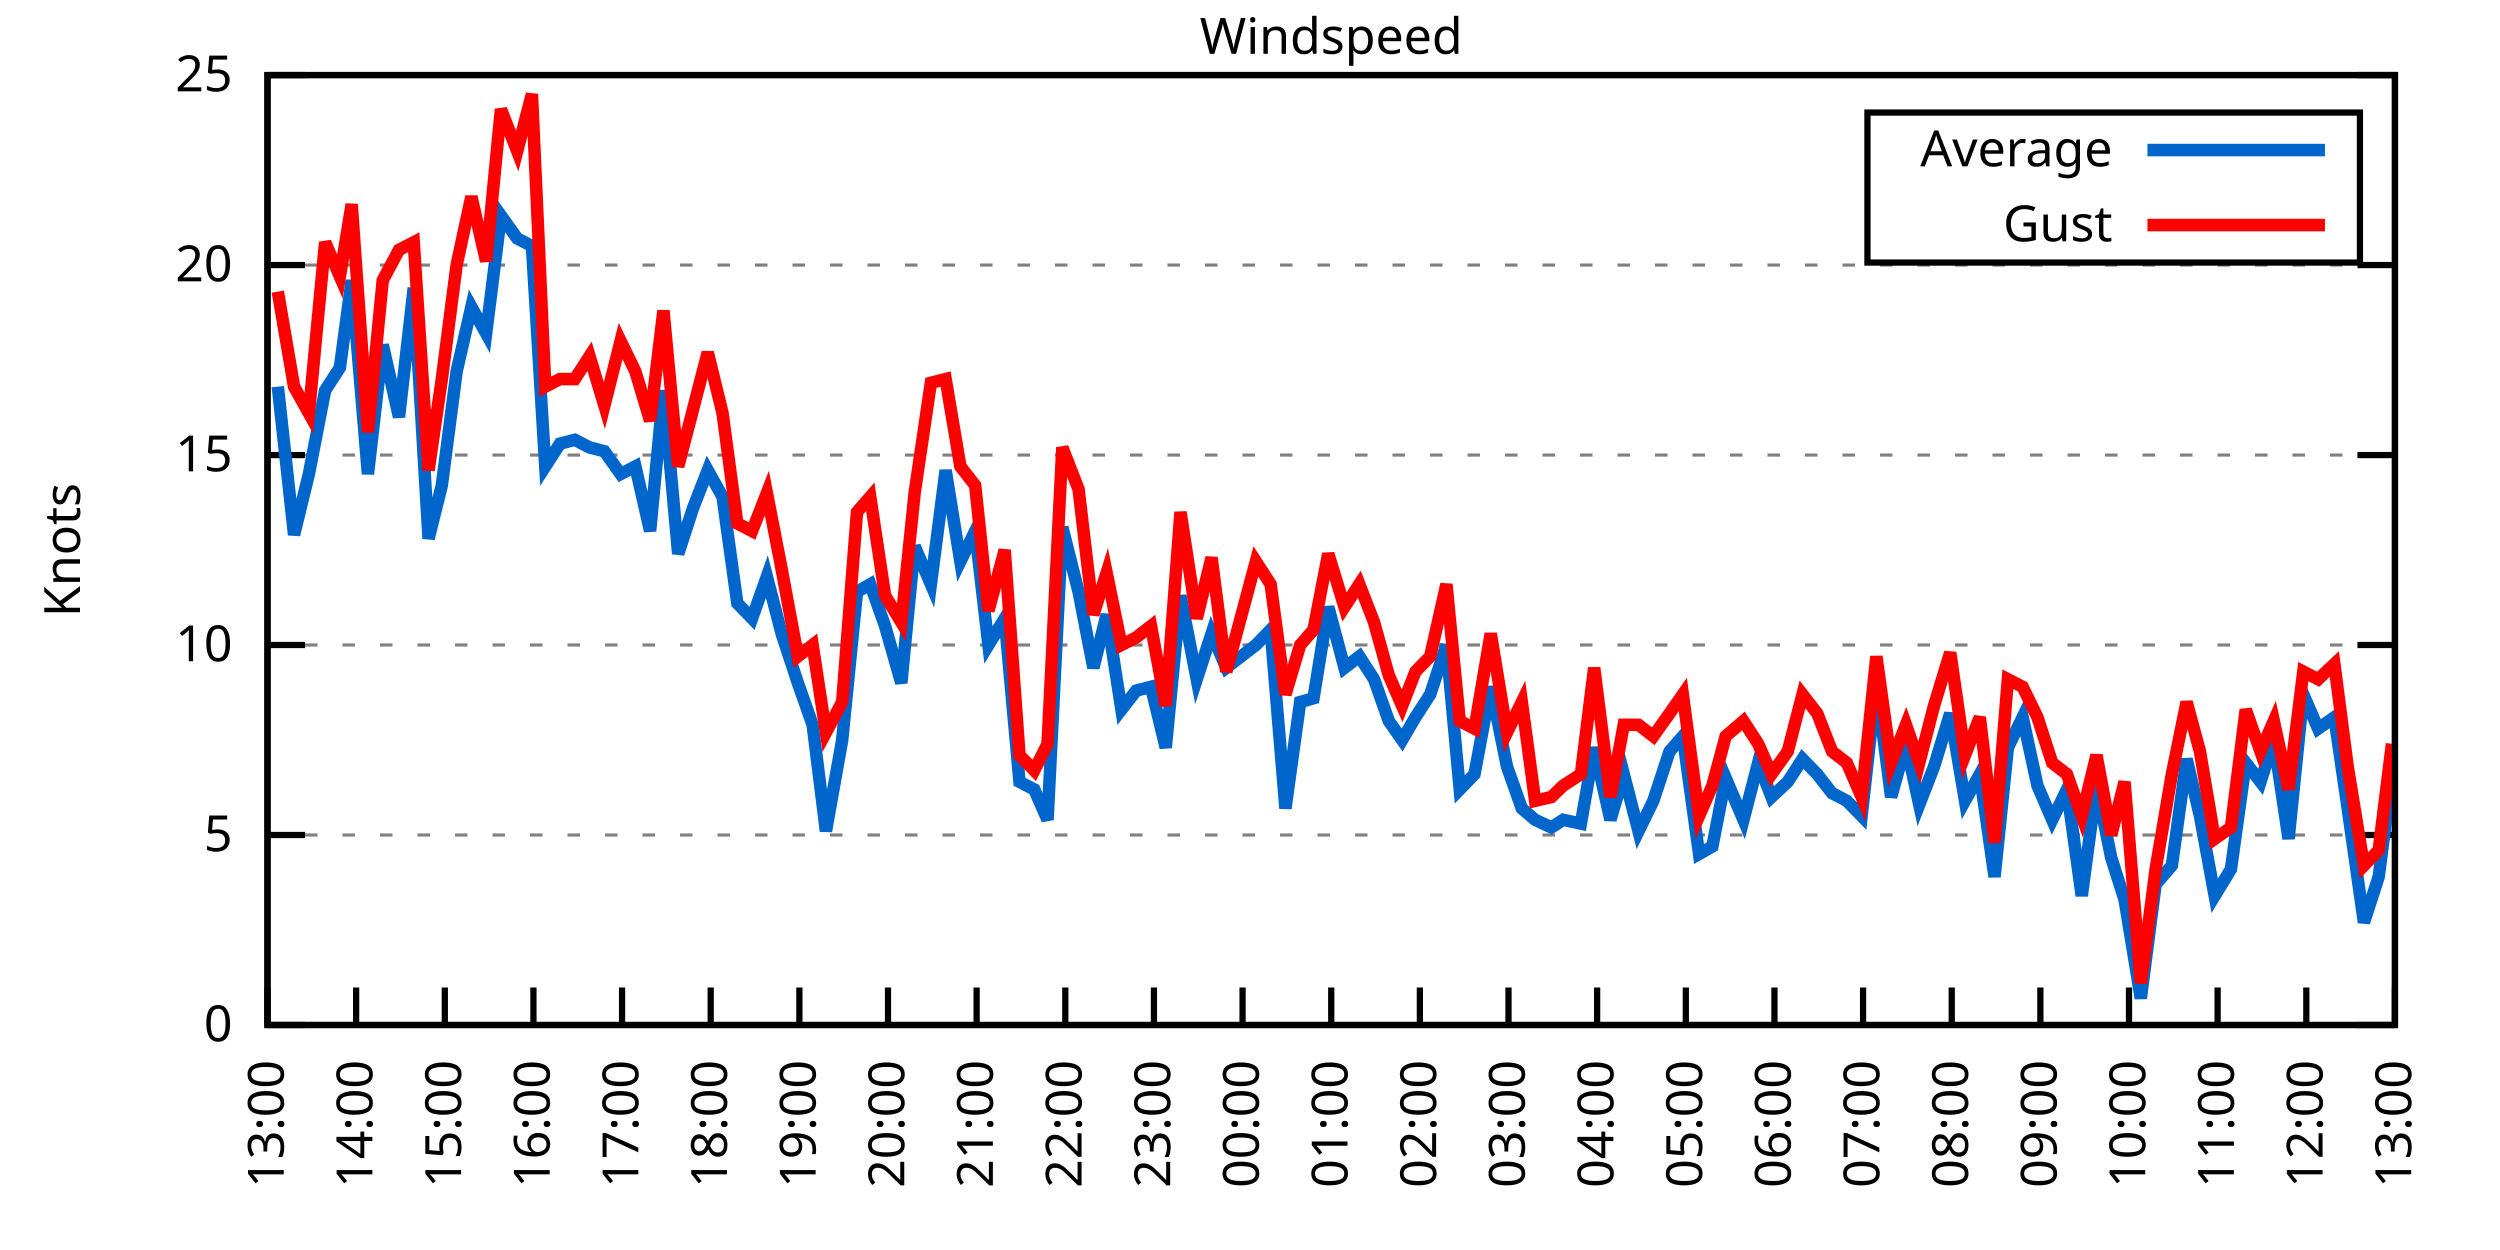
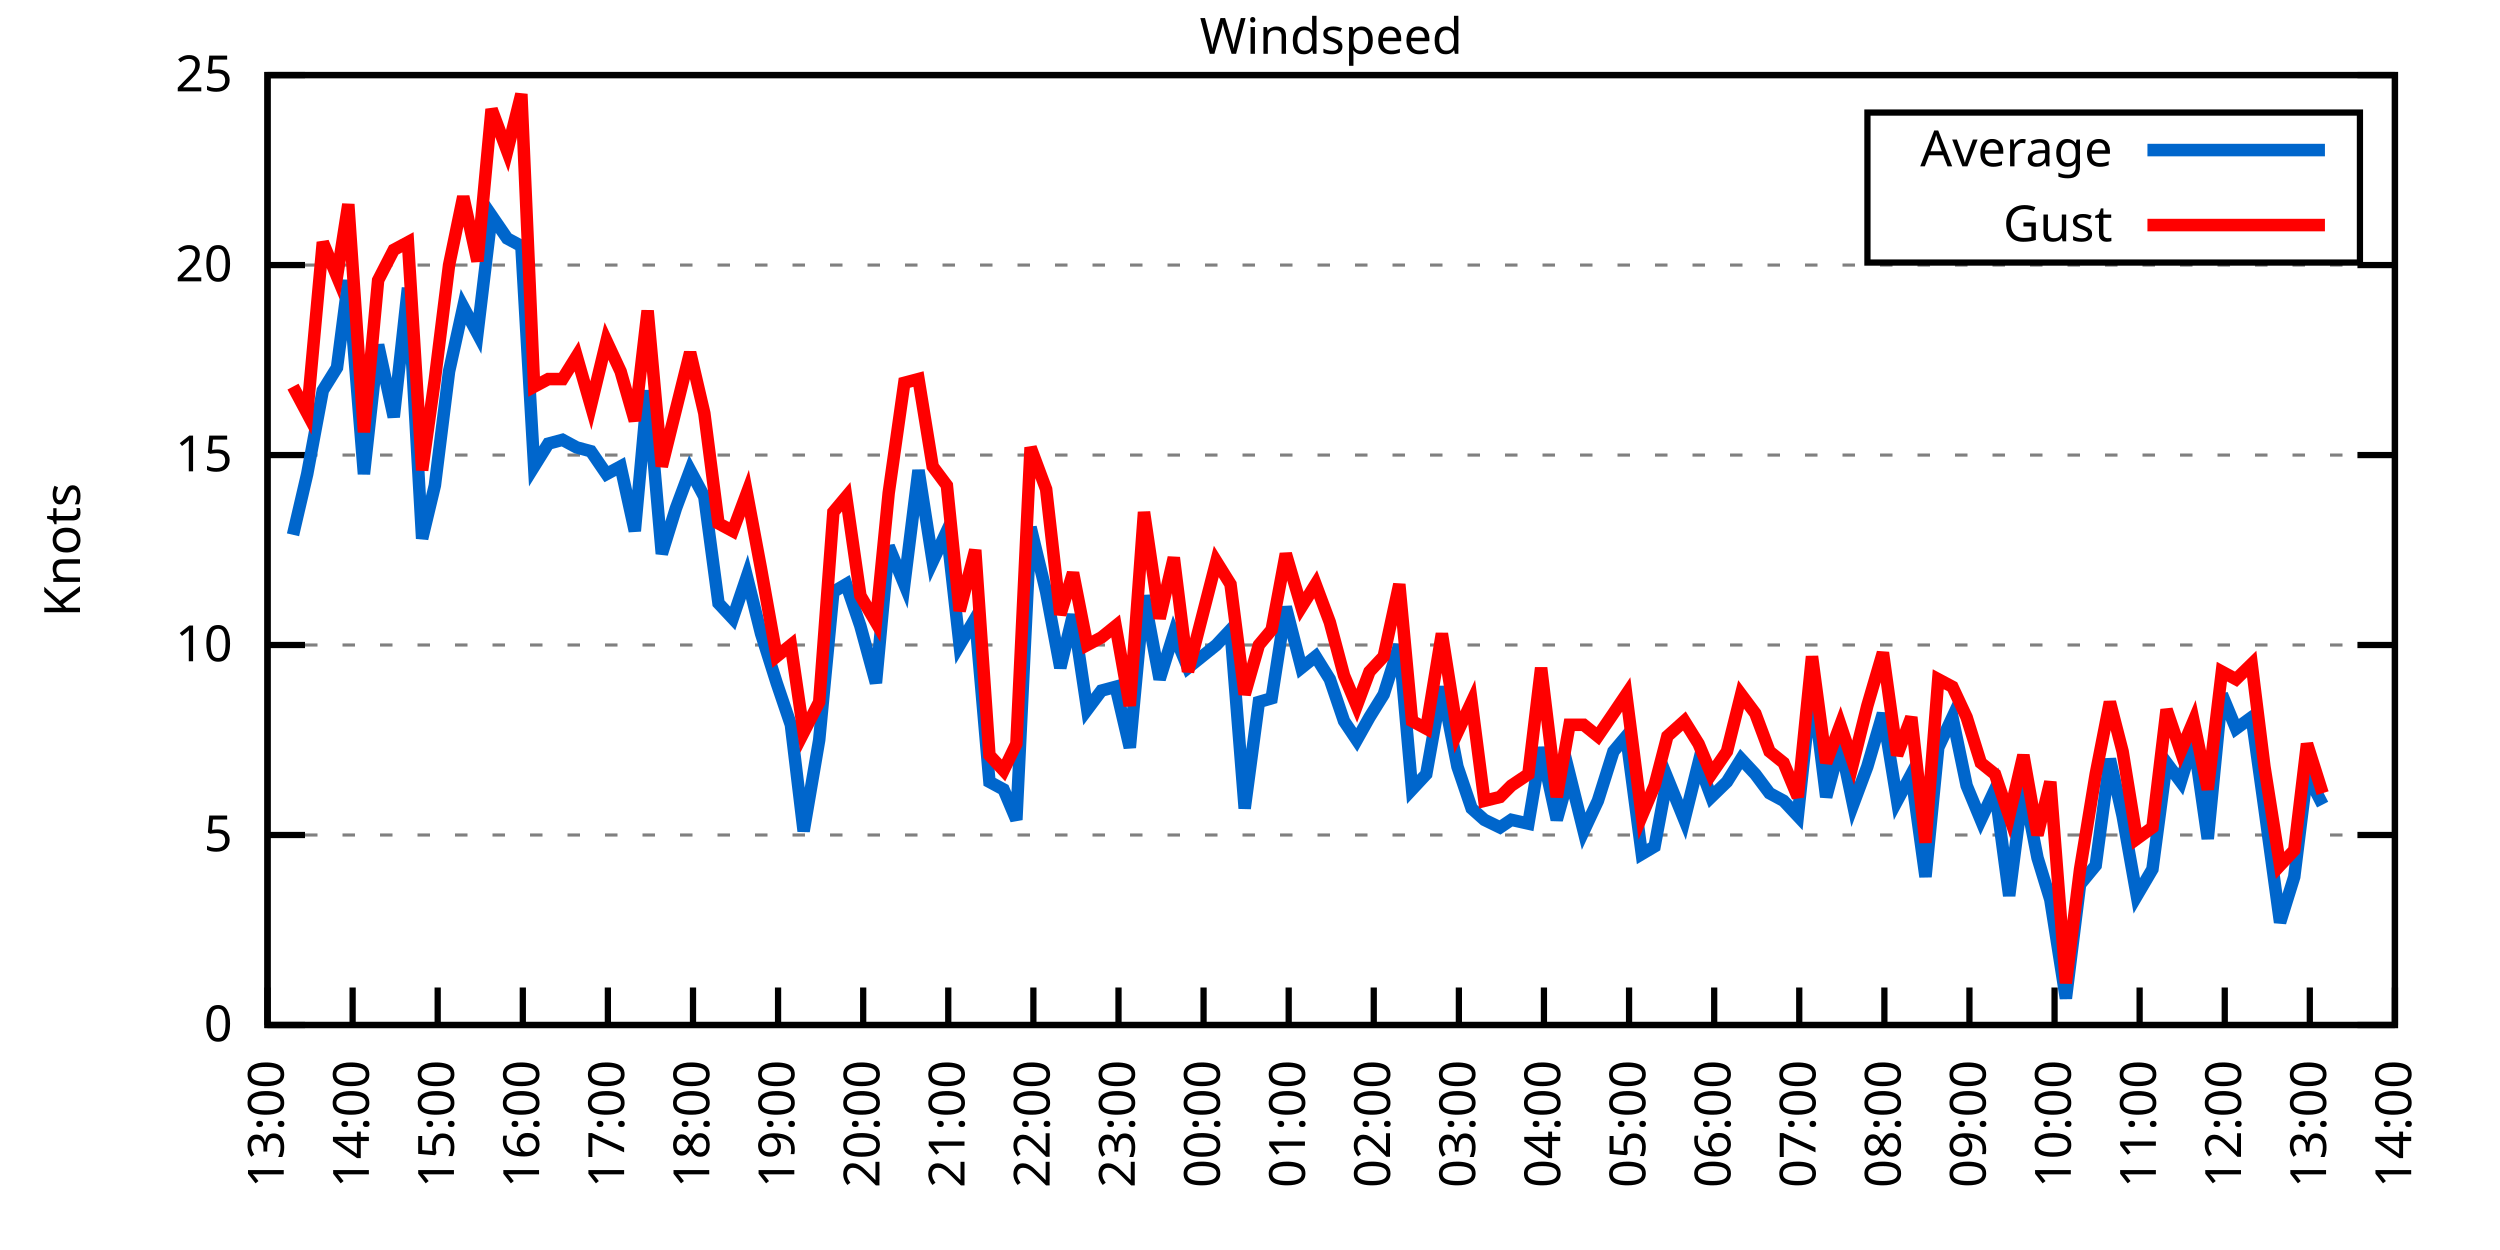
<svg xmlns="http://www.w3.org/2000/svg" xmlns:xlink="http://www.w3.org/1999/xlink" width="400" height="200" viewBox="0 0 400 200">
  <g id="gnuplot_canvas">
    <rect x="0" y="0" width="400" height="200" fill="none" />
    <defs>
      <circle id="gpDot" r="0.5" stroke-width="0.5" stroke="currentColor" />
      <path id="gpPt0" stroke-width="0.333" stroke="currentColor" d="M-1,0 h2 M0,-1 v2" />
      <path id="gpPt1" stroke-width="0.333" stroke="currentColor" d="M-1,-1 L1,1 M1,-1 L-1,1" />
      <path id="gpPt2" stroke-width="0.333" stroke="currentColor" d="M-1,0 L1,0 M0,-1 L0,1 M-1,-1 L1,1 M-1,1 L1,-1" />
      <rect id="gpPt3" stroke-width="0.333" stroke="currentColor" x="-1" y="-1" width="2" height="2" />
      <rect id="gpPt4" stroke-width="0.333" stroke="currentColor" fill="currentColor" x="-1" y="-1" width="2" height="2" />
      <circle id="gpPt5" stroke-width="0.333" stroke="currentColor" cx="0" cy="0" r="1" />
      <use xlink:href="#gpPt5" id="gpPt6" fill="currentColor" stroke="none" />
      <path id="gpPt7" stroke-width="0.333" stroke="currentColor" d="M0,-1.33 L-1.33,0.67 L1.33,0.67 z" />
      <use xlink:href="#gpPt7" id="gpPt8" fill="currentColor" stroke="none" />
      <use xlink:href="#gpPt7" id="gpPt9" stroke="currentColor" transform="rotate(180)" />
      <use xlink:href="#gpPt9" id="gpPt10" fill="currentColor" stroke="none" />
      <use xlink:href="#gpPt3" id="gpPt11" stroke="currentColor" transform="rotate(45)" />
      <use xlink:href="#gpPt11" id="gpPt12" fill="currentColor" stroke="none" />
      <path id="gpPt13" stroke-width="0.333" stroke="currentColor" d="M0,1.330 L1.265,0.411 L0.782,-1.067 L-0.782,-1.076 L-1.265,0.411 z" />
      <use xlink:href="#gpPt13" id="gpPt14" fill="currentColor" stroke="none" />
      <filter id="textbox" filterUnits="objectBoundingBox" x="0" y="0" height="1" width="1">
        <feFlood flood-color="white" flood-opacity="1" result="bgnd" />
        <feComposite in="SourceGraphic" in2="bgnd" operator="atop" />
      </filter>
      <filter id="greybox" filterUnits="objectBoundingBox" x="0" y="0" height="1" width="1">
        <feFlood flood-color="lightgrey" flood-opacity="1" result="grey" />
        <feComposite in="SourceGraphic" in2="grey" operator="atop" />
      </filter>
    </defs>
    <g fill="none" color="white" stroke="currentColor" stroke-width="1.00" stroke-linecap="butt" stroke-linejoin="miter">
</g>
    <g fill="none" color="black" stroke="currentColor" stroke-width="1.00" stroke-linecap="butt" stroke-linejoin="miter">
      <g stroke="none" shape-rendering="crispEdges">
        <polygon fill="rgb(255, 255, 255)" points="42.80,164.00 383.18,164.00 383.18,12.02 42.80,12.02 " />
      </g>
    </g>
    <g fill="none" color="black" stroke="currentColor" stroke-width="1.00" stroke-linecap="butt" stroke-linejoin="miter">
</g>
    <g fill="none" color="black" stroke="black" stroke-width="0.50" stroke-linecap="butt" stroke-linejoin="miter">
</g>
    <g fill="none" color="gray" stroke="currentColor" stroke-width="0.50" stroke-linecap="butt" stroke-linejoin="miter">
      <path stroke="gray" stroke-dasharray="2,4" class="gridline" d="M42.80,164.00 L383.19,164.00  " />
    </g>
    <g fill="none" color="gray" stroke="gray" stroke-width="1.00" stroke-linecap="butt" stroke-linejoin="miter">
</g>
    <g fill="none" color="black" stroke="currentColor" stroke-width="1.00" stroke-linecap="butt" stroke-linejoin="miter">
      <path stroke="black" d="M42.80,164.00 L48.80,164.00 M383.19,164.00 L377.19,164.00  " />
      <g transform="translate(37.20,166.60)" stroke="none" fill="black" font-family="Sans" font-size="8.00" text-anchor="end">
        <text>
          <tspan font-family="Sans"> 0</tspan>
        </text>
      </g>
    </g>
    <g fill="none" color="black" stroke="currentColor" stroke-width="1.00" stroke-linecap="butt" stroke-linejoin="miter">
</g>
    <g fill="none" color="black" stroke="black" stroke-width="0.50" stroke-linecap="butt" stroke-linejoin="miter">
</g>
    <g fill="none" color="gray" stroke="currentColor" stroke-width="0.50" stroke-linecap="butt" stroke-linejoin="miter">
      <path stroke="gray" stroke-dasharray="2,4" class="gridline" d="M42.80,133.60 L383.19,133.60  " />
    </g>
    <g fill="none" color="gray" stroke="gray" stroke-width="1.00" stroke-linecap="butt" stroke-linejoin="miter">
</g>
    <g fill="none" color="black" stroke="currentColor" stroke-width="1.00" stroke-linecap="butt" stroke-linejoin="miter">
      <path stroke="black" d="M42.80,133.60 L48.80,133.60 M383.19,133.60 L377.19,133.60  " />
      <g transform="translate(37.20,136.20)" stroke="none" fill="black" font-family="Sans" font-size="8.00" text-anchor="end">
        <text>
          <tspan font-family="Sans"> 5</tspan>
        </text>
      </g>
    </g>
    <g fill="none" color="black" stroke="currentColor" stroke-width="1.00" stroke-linecap="butt" stroke-linejoin="miter">
</g>
    <g fill="none" color="black" stroke="black" stroke-width="0.50" stroke-linecap="butt" stroke-linejoin="miter">
</g>
    <g fill="none" color="gray" stroke="currentColor" stroke-width="0.50" stroke-linecap="butt" stroke-linejoin="miter">
      <path stroke="gray" stroke-dasharray="2,4" class="gridline" d="M42.80,103.20 L383.19,103.20  " />
    </g>
    <g fill="none" color="gray" stroke="gray" stroke-width="1.00" stroke-linecap="butt" stroke-linejoin="miter">
</g>
    <g fill="none" color="black" stroke="currentColor" stroke-width="1.00" stroke-linecap="butt" stroke-linejoin="miter">
      <path stroke="black" d="M42.80,103.20 L48.80,103.20 M383.19,103.20 L377.19,103.20  " />
      <g transform="translate(37.20,105.80)" stroke="none" fill="black" font-family="Sans" font-size="8.00" text-anchor="end">
        <text>
          <tspan font-family="Sans"> 10</tspan>
        </text>
      </g>
    </g>
    <g fill="none" color="black" stroke="currentColor" stroke-width="1.00" stroke-linecap="butt" stroke-linejoin="miter">
</g>
    <g fill="none" color="black" stroke="black" stroke-width="0.50" stroke-linecap="butt" stroke-linejoin="miter">
</g>
    <g fill="none" color="gray" stroke="currentColor" stroke-width="0.50" stroke-linecap="butt" stroke-linejoin="miter">
      <path stroke="gray" stroke-dasharray="2,4" class="gridline" d="M42.80,72.81 L383.19,72.81  " />
    </g>
    <g fill="none" color="gray" stroke="gray" stroke-width="1.00" stroke-linecap="butt" stroke-linejoin="miter">
</g>
    <g fill="none" color="black" stroke="currentColor" stroke-width="1.00" stroke-linecap="butt" stroke-linejoin="miter">
      <path stroke="black" d="M42.80,72.81 L48.80,72.81 M383.19,72.81 L377.19,72.81  " />
      <g transform="translate(37.20,75.41)" stroke="none" fill="black" font-family="Sans" font-size="8.00" text-anchor="end">
        <text>
          <tspan font-family="Sans"> 15</tspan>
        </text>
      </g>
    </g>
    <g fill="none" color="black" stroke="currentColor" stroke-width="1.00" stroke-linecap="butt" stroke-linejoin="miter">
</g>
    <g fill="none" color="black" stroke="black" stroke-width="0.50" stroke-linecap="butt" stroke-linejoin="miter">
</g>
    <g fill="none" color="gray" stroke="currentColor" stroke-width="0.50" stroke-linecap="butt" stroke-linejoin="miter">
      <path stroke="gray" stroke-dasharray="2,4" class="gridline" d="M42.80,42.41 L383.19,42.41  " />
    </g>
    <g fill="none" color="gray" stroke="gray" stroke-width="1.00" stroke-linecap="butt" stroke-linejoin="miter">
</g>
    <g fill="none" color="black" stroke="currentColor" stroke-width="1.00" stroke-linecap="butt" stroke-linejoin="miter">
      <path stroke="black" d="M42.80,42.41 L48.80,42.41 M383.19,42.41 L377.19,42.41  " />
      <g transform="translate(37.20,45.01)" stroke="none" fill="black" font-family="Sans" font-size="8.00" text-anchor="end">
        <text>
          <tspan font-family="Sans"> 20</tspan>
        </text>
      </g>
    </g>
    <g fill="none" color="black" stroke="currentColor" stroke-width="1.00" stroke-linecap="butt" stroke-linejoin="miter">
</g>
    <g fill="none" color="black" stroke="black" stroke-width="0.50" stroke-linecap="butt" stroke-linejoin="miter">
</g>
    <g fill="none" color="gray" stroke="currentColor" stroke-width="0.50" stroke-linecap="butt" stroke-linejoin="miter">
      <path stroke="gray" stroke-dasharray="2,4" class="gridline" d="M42.80,12.01 L383.19,12.01  " />
    </g>
    <g fill="none" color="gray" stroke="gray" stroke-width="1.00" stroke-linecap="butt" stroke-linejoin="miter">
</g>
    <g fill="none" color="black" stroke="currentColor" stroke-width="1.00" stroke-linecap="butt" stroke-linejoin="miter">
      <path stroke="black" d="M42.80,12.01 L48.80,12.01 M383.19,12.01 L377.19,12.01  " />
      <g transform="translate(37.20,14.61)" stroke="none" fill="black" font-family="Sans" font-size="8.00" text-anchor="end">
        <text>
          <tspan font-family="Sans"> 25</tspan>
        </text>
      </g>
    </g>
    <g fill="none" color="black" stroke="currentColor" stroke-width="1.00" stroke-linecap="butt" stroke-linejoin="miter">
      <path stroke="black" d="M42.80,164.00 L42.80,158.00  " />
      <g transform="translate(45.40,169.60) rotate(270.00)" stroke="none" fill="black" font-family="Sans" font-size="8.00" text-anchor="end">
        <text>
          <tspan font-family="Sans">13:00</tspan>
        </text>
      </g>
    </g>
    <g fill="none" color="black" stroke="currentColor" stroke-width="1.00" stroke-linecap="butt" stroke-linejoin="miter">
-       <path stroke="black" d="M56.98,164.00 L56.98,158.00  " />
-       <g transform="translate(59.58,169.60) rotate(270.00)" stroke="none" fill="black" font-family="Sans" font-size="8.00" text-anchor="end">
+       <path stroke="black" d="M56.42,164.00 L56.42,158.00  " />
+       <g transform="translate(59.02,169.60) rotate(270.00)" stroke="none" fill="black" font-family="Sans" font-size="8.00" text-anchor="end">
        <text>
          <tspan font-family="Sans">14:00</tspan>
        </text>
      </g>
    </g>
    <g fill="none" color="black" stroke="currentColor" stroke-width="1.00" stroke-linecap="butt" stroke-linejoin="miter">
-       <path stroke="black" d="M71.17,164.00 L71.17,158.00  " />
-       <g transform="translate(73.77,169.60) rotate(270.00)" stroke="none" fill="black" font-family="Sans" font-size="8.00" text-anchor="end">
+       <path stroke="black" d="M70.03,164.00 L70.03,158.00  " />
+       <g transform="translate(72.63,169.60) rotate(270.00)" stroke="none" fill="black" font-family="Sans" font-size="8.00" text-anchor="end">
        <text>
          <tspan font-family="Sans">15:00</tspan>
        </text>
      </g>
    </g>
    <g fill="none" color="black" stroke="currentColor" stroke-width="1.00" stroke-linecap="butt" stroke-linejoin="miter">
-       <path stroke="black" d="M85.35,164.00 L85.35,158.00  " />
-       <g transform="translate(87.95,169.60) rotate(270.00)" stroke="none" fill="black" font-family="Sans" font-size="8.00" text-anchor="end">
+       <path stroke="black" d="M83.65,164.00 L83.65,158.00  " />
+       <g transform="translate(86.25,169.60) rotate(270.00)" stroke="none" fill="black" font-family="Sans" font-size="8.00" text-anchor="end">
        <text>
          <tspan font-family="Sans">16:00</tspan>
        </text>
      </g>
    </g>
    <g fill="none" color="black" stroke="currentColor" stroke-width="1.00" stroke-linecap="butt" stroke-linejoin="miter">
-       <path stroke="black" d="M99.53,164.00 L99.53,158.00  " />
-       <g transform="translate(102.13,169.60) rotate(270.00)" stroke="none" fill="black" font-family="Sans" font-size="8.00" text-anchor="end">
+       <path stroke="black" d="M97.26,164.00 L97.26,158.00  " />
+       <g transform="translate(99.86,169.60) rotate(270.00)" stroke="none" fill="black" font-family="Sans" font-size="8.00" text-anchor="end">
        <text>
          <tspan font-family="Sans">17:00</tspan>
        </text>
      </g>
    </g>
    <g fill="none" color="black" stroke="currentColor" stroke-width="1.00" stroke-linecap="butt" stroke-linejoin="miter">
-       <path stroke="black" d="M113.71,164.00 L113.71,158.00  " />
-       <g transform="translate(116.31,169.60) rotate(270.00)" stroke="none" fill="black" font-family="Sans" font-size="8.00" text-anchor="end">
+       <path stroke="black" d="M110.88,164.00 L110.88,158.00  " />
+       <g transform="translate(113.48,169.60) rotate(270.00)" stroke="none" fill="black" font-family="Sans" font-size="8.00" text-anchor="end">
        <text>
          <tspan font-family="Sans">18:00</tspan>
        </text>
      </g>
    </g>
    <g fill="none" color="black" stroke="currentColor" stroke-width="1.00" stroke-linecap="butt" stroke-linejoin="miter">
-       <path stroke="black" d="M127.90,164.00 L127.90,158.00  " />
-       <g transform="translate(130.50,169.60) rotate(270.00)" stroke="none" fill="black" font-family="Sans" font-size="8.00" text-anchor="end">
+       <path stroke="black" d="M124.49,164.00 L124.49,158.00  " />
+       <g transform="translate(127.09,169.60) rotate(270.00)" stroke="none" fill="black" font-family="Sans" font-size="8.00" text-anchor="end">
        <text>
          <tspan font-family="Sans">19:00</tspan>
        </text>
      </g>
    </g>
    <g fill="none" color="black" stroke="currentColor" stroke-width="1.00" stroke-linecap="butt" stroke-linejoin="miter">
-       <path stroke="black" d="M142.08,164.00 L142.08,158.00  " />
-       <g transform="translate(144.68,169.60) rotate(270.00)" stroke="none" fill="black" font-family="Sans" font-size="8.00" text-anchor="end">
+       <path stroke="black" d="M138.11,164.00 L138.11,158.00  " />
+       <g transform="translate(140.71,169.60) rotate(270.00)" stroke="none" fill="black" font-family="Sans" font-size="8.00" text-anchor="end">
        <text>
          <tspan font-family="Sans">20:00</tspan>
        </text>
      </g>
    </g>
    <g fill="none" color="black" stroke="currentColor" stroke-width="1.00" stroke-linecap="butt" stroke-linejoin="miter">
-       <path stroke="black" d="M156.26,164.00 L156.26,158.00  " />
-       <g transform="translate(158.86,169.60) rotate(270.00)" stroke="none" fill="black" font-family="Sans" font-size="8.00" text-anchor="end">
+       <path stroke="black" d="M151.72,164.00 L151.72,158.00  " />
+       <g transform="translate(154.32,169.60) rotate(270.00)" stroke="none" fill="black" font-family="Sans" font-size="8.00" text-anchor="end">
        <text>
          <tspan font-family="Sans">21:00</tspan>
        </text>
      </g>
    </g>
    <g fill="none" color="black" stroke="currentColor" stroke-width="1.00" stroke-linecap="butt" stroke-linejoin="miter">
-       <path stroke="black" d="M170.45,164.00 L170.45,158.00  " />
-       <g transform="translate(173.05,169.60) rotate(270.00)" stroke="none" fill="black" font-family="Sans" font-size="8.00" text-anchor="end">
+       <path stroke="black" d="M165.34,164.00 L165.34,158.00  " />
+       <g transform="translate(167.94,169.60) rotate(270.00)" stroke="none" fill="black" font-family="Sans" font-size="8.00" text-anchor="end">
        <text>
          <tspan font-family="Sans">22:00</tspan>
        </text>
      </g>
    </g>
    <g fill="none" color="black" stroke="currentColor" stroke-width="1.00" stroke-linecap="butt" stroke-linejoin="miter">
-       <path stroke="black" d="M184.63,164.00 L184.63,158.00  " />
-       <g transform="translate(187.23,169.60) rotate(270.00)" stroke="none" fill="black" font-family="Sans" font-size="8.00" text-anchor="end">
+       <path stroke="black" d="M178.96,164.00 L178.96,158.00  " />
+       <g transform="translate(181.56,169.60) rotate(270.00)" stroke="none" fill="black" font-family="Sans" font-size="8.00" text-anchor="end">
        <text>
          <tspan font-family="Sans">23:00</tspan>
        </text>
      </g>
    </g>
    <g fill="none" color="black" stroke="currentColor" stroke-width="1.00" stroke-linecap="butt" stroke-linejoin="miter">
-       <path stroke="black" d="M198.81,164.00 L198.81,158.00  " />
-       <g transform="translate(201.41,169.60) rotate(270.00)" stroke="none" fill="black" font-family="Sans" font-size="8.00" text-anchor="end">
+       <path stroke="black" d="M192.57,164.00 L192.57,158.00  " />
+       <g transform="translate(195.17,169.60) rotate(270.00)" stroke="none" fill="black" font-family="Sans" font-size="8.00" text-anchor="end">
        <text>
          <tspan font-family="Sans">00:00</tspan>
        </text>
      </g>
    </g>
    <g fill="none" color="black" stroke="currentColor" stroke-width="1.00" stroke-linecap="butt" stroke-linejoin="miter">
-       <path stroke="black" d="M213.00,164.00 L213.00,158.00  " />
-       <g transform="translate(215.60,169.60) rotate(270.00)" stroke="none" fill="black" font-family="Sans" font-size="8.00" text-anchor="end">
+       <path stroke="black" d="M206.19,164.00 L206.19,158.00  " />
+       <g transform="translate(208.79,169.60) rotate(270.00)" stroke="none" fill="black" font-family="Sans" font-size="8.00" text-anchor="end">
        <text>
          <tspan font-family="Sans">01:00</tspan>
        </text>
      </g>
    </g>
    <g fill="none" color="black" stroke="currentColor" stroke-width="1.00" stroke-linecap="butt" stroke-linejoin="miter">
-       <path stroke="black" d="M227.18,164.00 L227.18,158.00  " />
-       <g transform="translate(229.78,169.60) rotate(270.00)" stroke="none" fill="black" font-family="Sans" font-size="8.00" text-anchor="end">
+       <path stroke="black" d="M219.80,164.00 L219.80,158.00  " />
+       <g transform="translate(222.40,169.60) rotate(270.00)" stroke="none" fill="black" font-family="Sans" font-size="8.00" text-anchor="end">
        <text>
          <tspan font-family="Sans">02:00</tspan>
        </text>
      </g>
    </g>
    <g fill="none" color="black" stroke="currentColor" stroke-width="1.00" stroke-linecap="butt" stroke-linejoin="miter">
-       <path stroke="black" d="M241.36,164.00 L241.36,158.00  " />
-       <g transform="translate(243.96,169.60) rotate(270.00)" stroke="none" fill="black" font-family="Sans" font-size="8.00" text-anchor="end">
+       <path stroke="black" d="M233.42,164.00 L233.42,158.00  " />
+       <g transform="translate(236.02,169.60) rotate(270.00)" stroke="none" fill="black" font-family="Sans" font-size="8.00" text-anchor="end">
        <text>
          <tspan font-family="Sans">03:00</tspan>
        </text>
      </g>
    </g>
    <g fill="none" color="black" stroke="currentColor" stroke-width="1.00" stroke-linecap="butt" stroke-linejoin="miter">
-       <path stroke="black" d="M255.54,164.00 L255.54,158.00  " />
-       <g transform="translate(258.14,169.60) rotate(270.00)" stroke="none" fill="black" font-family="Sans" font-size="8.00" text-anchor="end">
+       <path stroke="black" d="M247.03,164.00 L247.03,158.00  " />
+       <g transform="translate(249.63,169.60) rotate(270.00)" stroke="none" fill="black" font-family="Sans" font-size="8.00" text-anchor="end">
        <text>
          <tspan font-family="Sans">04:00</tspan>
        </text>
      </g>
    </g>
    <g fill="none" color="black" stroke="currentColor" stroke-width="1.00" stroke-linecap="butt" stroke-linejoin="miter">
-       <path stroke="black" d="M269.73,164.00 L269.73,158.00  " />
-       <g transform="translate(272.33,169.60) rotate(270.00)" stroke="none" fill="black" font-family="Sans" font-size="8.00" text-anchor="end">
+       <path stroke="black" d="M260.65,164.00 L260.65,158.00  " />
+       <g transform="translate(263.25,169.60) rotate(270.00)" stroke="none" fill="black" font-family="Sans" font-size="8.00" text-anchor="end">
        <text>
          <tspan font-family="Sans">05:00</tspan>
        </text>
      </g>
    </g>
    <g fill="none" color="black" stroke="currentColor" stroke-width="1.00" stroke-linecap="butt" stroke-linejoin="miter">
-       <path stroke="black" d="M283.91,164.00 L283.91,158.00  " />
-       <g transform="translate(286.51,169.60) rotate(270.00)" stroke="none" fill="black" font-family="Sans" font-size="8.00" text-anchor="end">
+       <path stroke="black" d="M274.27,164.00 L274.27,158.00  " />
+       <g transform="translate(276.87,169.60) rotate(270.00)" stroke="none" fill="black" font-family="Sans" font-size="8.00" text-anchor="end">
        <text>
          <tspan font-family="Sans">06:00</tspan>
        </text>
      </g>
    </g>
    <g fill="none" color="black" stroke="currentColor" stroke-width="1.00" stroke-linecap="butt" stroke-linejoin="miter">
-       <path stroke="black" d="M298.09,164.00 L298.09,158.00  " />
-       <g transform="translate(300.69,169.60) rotate(270.00)" stroke="none" fill="black" font-family="Sans" font-size="8.00" text-anchor="end">
+       <path stroke="black" d="M287.88,164.00 L287.88,158.00  " />
+       <g transform="translate(290.48,169.60) rotate(270.00)" stroke="none" fill="black" font-family="Sans" font-size="8.00" text-anchor="end">
        <text>
          <tspan font-family="Sans">07:00</tspan>
        </text>
      </g>
    </g>
    <g fill="none" color="black" stroke="currentColor" stroke-width="1.00" stroke-linecap="butt" stroke-linejoin="miter">
-       <path stroke="black" d="M312.28,164.00 L312.28,158.00  " />
-       <g transform="translate(314.88,169.60) rotate(270.00)" stroke="none" fill="black" font-family="Sans" font-size="8.00" text-anchor="end">
+       <path stroke="black" d="M301.50,164.00 L301.50,158.00  " />
+       <g transform="translate(304.10,169.60) rotate(270.00)" stroke="none" fill="black" font-family="Sans" font-size="8.00" text-anchor="end">
        <text>
          <tspan font-family="Sans">08:00</tspan>
        </text>
      </g>
    </g>
    <g fill="none" color="black" stroke="currentColor" stroke-width="1.00" stroke-linecap="butt" stroke-linejoin="miter">
-       <path stroke="black" d="M326.46,164.00 L326.46,158.00  " />
-       <g transform="translate(329.06,169.60) rotate(270.00)" stroke="none" fill="black" font-family="Sans" font-size="8.00" text-anchor="end">
+       <path stroke="black" d="M315.11,164.00 L315.11,158.00  " />
+       <g transform="translate(317.71,169.60) rotate(270.00)" stroke="none" fill="black" font-family="Sans" font-size="8.00" text-anchor="end">
        <text>
          <tspan font-family="Sans">09:00</tspan>
        </text>
      </g>
    </g>
    <g fill="none" color="black" stroke="currentColor" stroke-width="1.00" stroke-linecap="butt" stroke-linejoin="miter">
-       <path stroke="black" d="M340.64,164.00 L340.64,158.00  " />
-       <g transform="translate(343.24,169.60) rotate(270.00)" stroke="none" fill="black" font-family="Sans" font-size="8.00" text-anchor="end">
+       <path stroke="black" d="M328.73,164.00 L328.73,158.00  " />
+       <g transform="translate(331.33,169.60) rotate(270.00)" stroke="none" fill="black" font-family="Sans" font-size="8.00" text-anchor="end">
        <text>
          <tspan font-family="Sans">10:00</tspan>
        </text>
      </g>
    </g>
    <g fill="none" color="black" stroke="currentColor" stroke-width="1.00" stroke-linecap="butt" stroke-linejoin="miter">
-       <path stroke="black" d="M354.82,164.00 L354.82,158.00  " />
-       <g transform="translate(357.42,169.60) rotate(270.00)" stroke="none" fill="black" font-family="Sans" font-size="8.00" text-anchor="end">
+       <path stroke="black" d="M342.34,164.00 L342.34,158.00  " />
+       <g transform="translate(344.94,169.60) rotate(270.00)" stroke="none" fill="black" font-family="Sans" font-size="8.00" text-anchor="end">
        <text>
          <tspan font-family="Sans">11:00</tspan>
        </text>
      </g>
    </g>
    <g fill="none" color="black" stroke="currentColor" stroke-width="1.00" stroke-linecap="butt" stroke-linejoin="miter">
-       <path stroke="black" d="M369.01,164.00 L369.01,158.00  " />
-       <g transform="translate(371.61,169.60) rotate(270.00)" stroke="none" fill="black" font-family="Sans" font-size="8.00" text-anchor="end">
+       <path stroke="black" d="M355.96,164.00 L355.96,158.00  " />
+       <g transform="translate(358.56,169.60) rotate(270.00)" stroke="none" fill="black" font-family="Sans" font-size="8.00" text-anchor="end">
        <text>
          <tspan font-family="Sans">12:00</tspan>
+         </text>
+       </g>
+     </g>
+     <g fill="none" color="black" stroke="currentColor" stroke-width="1.00" stroke-linecap="butt" stroke-linejoin="miter">
+       <path stroke="black" d="M369.57,164.00 L369.57,158.00  " />
+       <g transform="translate(372.17,169.60) rotate(270.00)" stroke="none" fill="black" font-family="Sans" font-size="8.00" text-anchor="end">
+         <text>
+           <tspan font-family="Sans">13:00</tspan>
        </text>
      </g>
    </g>
    <g fill="none" color="black" stroke="currentColor" stroke-width="1.00" stroke-linecap="butt" stroke-linejoin="miter">
      <path stroke="black" d="M383.19,164.00 L383.19,158.00  " />
      <g transform="translate(385.79,169.60) rotate(270.00)" stroke="none" fill="black" font-family="Sans" font-size="8.00" text-anchor="end">
        <text>
-           <tspan font-family="Sans">13:00</tspan>
+           <tspan font-family="Sans">14:00</tspan>
        </text>
      </g>
    </g>
    <g fill="none" color="black" stroke="currentColor" stroke-width="1.00" stroke-linecap="butt" stroke-linejoin="miter">
</g>
    <g fill="none" color="black" stroke="currentColor" stroke-width="1.00" stroke-linecap="butt" stroke-linejoin="miter">
      <path stroke="black" d="M42.80,12.01 L42.80,164.00 L383.19,164.00 L383.19,12.01 L42.80,12.01 Z  " />
    </g>
    <g fill="none" color="black" stroke="currentColor" stroke-width="1.00" stroke-linecap="butt" stroke-linejoin="miter">
</g>
    <g fill="none" color="black" stroke="currentColor" stroke-width="1.00" stroke-linecap="butt" stroke-linejoin="miter">
      <path stroke="black" d="M298.79,42.01 L298.79,18.01 L377.59,18.01 L377.59,42.01 L298.79,42.01 Z  " />
    </g>
    <g id="Windspeed_plot_1">
      <g fill="none" color="white" stroke="black" stroke-width="2.00" stroke-linecap="butt" stroke-linejoin="miter">
</g>
      <g fill="none" color="black" stroke="currentColor" stroke-width="2.00" stroke-linecap="butt" stroke-linejoin="miter">
        <g transform="translate(337.99,26.61)" stroke="none" fill="black" font-family="Sans" font-size="8.00" text-anchor="end">
          <text>
            <tspan font-family="Sans">Average</tspan>
          </text>
        </g>
      </g>
      <g fill="none" color="black" stroke="currentColor" stroke-width="2.00" stroke-linecap="butt" stroke-linejoin="miter">
-         <path stroke="rgb(  0, 102, 204)" d="M343.59,24.01 L371.99,24.01 M44.45,61.86 L47.05,85.57 L49.42,75.85 L52.02,62.47 L54.38,58.82 L56.27,44.84   L58.87,75.85 L61.24,55.18 L63.84,66.73 L66.20,46.06 L68.57,86.18 L70.69,77.67 L73.06,59.43 L75.42,49.10   L77.78,53.35 L80.15,34.50 L82.75,38.15 L85.11,39.37 L87.24,74.63 L89.60,70.98 L91.97,70.37 L94.33,71.59   L96.70,72.20 L99.30,75.85 L101.66,74.63 L104.02,84.97 L106.15,62.47 L108.51,88.61 L110.88,81.32 L113.24,75.24   L115.61,79.49 L117.97,96.52 L120.33,98.95 L122.70,92.26 L125.06,101.38 L127.66,109.28 L130.02,115.97 L132.15,132.99   L134.75,118.40 L137.12,94.69 L139.24,93.48 L141.61,100.16 L144.21,109.28 L146.34,87.40 L148.94,93.48 L151.30,75.24   L153.66,89.83 L156.03,84.97 L158.15,103.20 L160.75,98.95 L163.12,125.09 L165.48,126.31 L167.61,131.17 L169.97,84.36   L172.57,94.69 L174.94,106.85 L177.06,98.34 L179.43,113.54 L181.79,110.50 L184.16,109.89 L186.52,119.62 L188.88,95.30   L191.48,108.68 L193.85,101.38 L196.21,106.85 L200.94,103.20 L203.30,100.77 L205.67,129.35 L208.03,112.32 L210.16,111.72   L212.52,97.12 L215.12,106.85 L217.49,105.03 L219.85,108.68 L222.21,115.36 L224.34,118.40 L226.47,114.76 L228.83,111.11   L231.43,103.20 L233.56,126.31 L235.92,123.87 L238.52,109.89 L241.12,122.66 L243.49,129.35 L245.62,131.17 L248.22,132.39   L250.11,131.17 L252.94,131.78 L255.07,119.62 L257.67,131.17 L259.80,123.87 L262.16,132.99 L264.53,128.13 L267.13,120.23   L269.25,117.80 L271.85,136.64 L273.98,135.43 L276.11,124.48 L278.95,131.17 L281.31,122.05 L283.44,127.52 L286.04,125.09   L288.40,121.44 L290.76,123.87 L293.13,126.91 L295.49,128.13 L297.86,130.56 L300.22,109.28 L302.58,127.52 L304.95,119.01   L307.08,128.74 L309.44,122.66 L312.04,114.15 L314.40,128.13 L316.77,123.87 L319.13,140.29 L321.26,119.62 L323.62,114.76   L325.99,125.70 L328.35,131.17 L330.71,126.31 L333.08,143.33 L335.44,125.70 L337.80,137.25 L339.93,143.94 L342.53,159.74   L344.90,141.51 L347.50,138.47 L349.86,121.44 L351.99,130.56 L354.35,143.33 L356.95,139.07 L359.32,122.05 L361.68,125.09   L363.81,118.40 L366.17,134.21 L368.53,111.11 L370.90,116.58 L373.50,114.76 L375.63,129.35 L378.23,147.59 L380.59,140.29   L382.72,123.87  " />
+         <path stroke="rgb(  0, 102, 204)" d="M343.59,24.01 L371.99,24.01 M46.88,85.57 L49.15,75.85 L51.65,62.47 L53.92,58.82 L55.73,44.84 L58.23,75.85   L60.50,55.18 L63.00,66.73 L65.27,46.06 L67.54,86.18 L69.58,77.67 L71.85,59.43 L74.12,49.10 L76.39,53.35   L78.65,34.50 L81.15,38.15 L83.42,39.37 L85.46,74.63 L87.73,70.98 L90.00,70.37 L92.27,71.59 L94.54,72.20   L97.04,75.85 L99.30,74.63 L101.57,84.97 L103.62,62.47 L105.89,88.61 L108.15,81.32 L110.42,75.24 L112.69,79.49   L114.96,96.52 L117.23,98.95 L119.50,92.26 L121.77,101.38 L124.27,109.28 L126.54,115.97 L128.58,132.99 L131.07,118.40   L133.34,94.69 L135.39,93.48 L137.66,100.16 L140.15,109.28 L142.19,87.40 L144.69,93.48 L146.96,75.24 L149.23,89.83   L151.50,84.97 L153.54,103.20 L156.04,98.95 L158.31,125.09 L160.57,126.31 L162.62,131.17 L164.89,84.36 L167.38,94.69   L169.65,106.85 L171.69,98.34 L173.96,113.54 L176.23,110.50 L178.50,109.89 L180.77,119.62 L183.04,95.30 L185.54,108.68   L187.81,101.38 L190.08,106.85 L194.61,103.20 L196.88,100.77 L199.15,129.35 L201.42,112.32 L203.46,111.72 L205.73,97.12   L208.23,106.85 L210.50,105.03 L212.77,108.68 L215.04,115.36 L217.08,118.40 L219.12,114.76 L221.39,111.11 L223.89,103.20   L225.93,126.31 L228.20,123.87 L230.70,109.89 L233.19,122.66 L235.46,129.35 L237.50,131.17 L240.00,132.39 L241.81,131.17   L244.54,131.78 L246.58,119.62 L249.08,131.17 L251.12,123.87 L253.39,132.99 L255.66,128.13 L258.15,120.23 L260.20,117.80   L262.69,136.64 L264.73,135.43 L266.78,124.48 L269.50,131.17 L271.77,122.05 L273.81,127.52 L276.31,125.09 L278.58,121.44   L280.85,123.87 L283.12,126.91 L285.38,128.13 L287.65,130.56 L289.92,109.28 L292.19,127.52 L294.46,119.01 L296.50,128.74   L298.77,122.66 L301.27,114.15 L303.54,128.13 L305.81,123.87 L308.08,140.29 L310.12,119.62 L312.39,114.76 L314.66,125.70   L316.93,131.17 L319.20,126.31 L321.47,143.33 L323.74,125.70 L326.00,137.25 L328.05,143.94 L330.54,159.74 L332.81,141.51   L335.31,138.47 L337.58,121.44 L339.62,130.56 L341.89,143.33 L344.39,139.07 L346.65,122.05 L348.92,125.09 L350.97,118.40   L353.24,134.21 L355.50,111.11 L357.77,116.58 L360.27,114.76 L362.31,129.35 L364.81,147.59 L367.08,140.29 L369.12,123.87   L371.62,128.74  " />
      </g>
    </g>
    <g id="Windspeed_plot_2">
      <g fill="none" color="black" stroke="currentColor" stroke-width="2.00" stroke-linecap="butt" stroke-linejoin="miter">
        <g transform="translate(337.99,38.61)" stroke="none" fill="black" font-family="Sans" font-size="8.00" text-anchor="end">
          <text>
            <tspan font-family="Sans">Gust</tspan>
          </text>
        </g>
      </g>
      <g fill="none" color="black" stroke="currentColor" stroke-width="2.00" stroke-linecap="butt" stroke-linejoin="miter">
-         <path stroke="rgb(255,   0,   0)" d="M343.59,36.01 L371.99,36.01 M44.45,46.66 L47.05,61.86 L49.42,66.12 L52.02,38.76 L54.38,44.23 L56.27,32.68   L58.87,69.16 L61.24,44.84 L63.84,39.98 L66.20,38.76 L68.57,75.24 L70.69,60.65 L73.06,42.41 L75.42,31.46   L77.78,41.80 L80.15,17.48 L82.75,24.17 L85.11,15.05 L87.24,61.86 L89.60,60.65 L91.97,60.65 L94.33,57.00   L96.70,64.90 L99.30,54.57 L101.66,59.43 L104.02,67.33 L106.15,49.70 L108.51,74.63 L110.88,65.51 L113.24,56.39   L115.61,66.12 L117.97,83.75 L120.33,84.97 L122.70,78.89 L125.06,91.04 L127.66,105.03 L130.02,103.20 L132.15,117.19   L134.75,112.32 L137.12,81.93 L139.24,79.49 L141.61,95.30 L144.21,99.56 L146.34,78.89 L148.94,61.25 L151.30,60.65   L153.66,74.63 L156.03,77.67 L158.15,97.73 L160.75,88.00 L163.12,120.83 L165.48,123.27 L167.61,119.01 L169.97,71.59   L172.57,78.28 L174.94,98.34 L177.06,91.65 L179.43,103.20 L181.79,101.99 L184.16,100.16 L186.52,112.93 L188.88,81.93   L191.48,98.95 L193.85,89.22 L196.21,107.46 L200.94,89.83 L203.30,93.48 L205.67,111.11 L208.03,103.20 L210.16,100.77   L212.52,88.61 L215.12,97.12 L217.49,93.48 L219.85,99.56 L222.21,108.07 L224.34,112.93 L226.47,107.46 L228.83,105.03   L231.43,93.48 L233.56,115.36 L235.92,116.58 L238.52,101.38 L241.12,117.19 L243.49,112.32 L245.62,128.13 L248.22,127.52   L250.11,125.70 L252.94,123.87 L255.07,106.85 L257.67,127.52 L259.80,115.97 L262.16,115.97 L264.53,117.80 L267.13,114.15   L269.25,111.11 L271.85,130.56 L273.98,125.70 L276.11,117.80 L278.95,115.36 L281.31,119.01 L283.44,123.87 L286.04,120.23   L288.40,111.11 L290.76,114.15 L293.13,120.23 L295.49,122.05 L297.86,127.52 L300.22,105.03 L302.58,122.05 L304.95,115.97   L307.08,122.05 L309.44,112.93 L312.04,104.42 L314.40,120.83 L316.77,114.76 L319.13,134.82 L321.26,108.68 L323.62,109.89   L325.99,114.76 L328.35,122.05 L330.71,123.87 L333.08,130.56 L335.44,120.83 L337.80,133.60 L339.93,125.09 L342.53,157.31   L344.90,139.07 L347.50,123.87 L349.86,112.32 L351.99,120.23 L354.35,134.21 L356.95,132.39 L359.32,113.54 L361.68,120.23   L363.81,115.36 L366.17,126.31 L368.53,107.46 L370.90,108.68 L373.50,106.24 L375.63,122.66 L378.23,138.47 L380.59,136.03   L382.72,119.01  " />
+         <path stroke="rgb(255,   0,   0)" d="M343.59,36.01 L371.99,36.01 M46.88,61.86 L49.15,66.12 L51.65,38.76 L53.92,44.23 L55.73,32.68 L58.23,69.16   L60.50,44.84 L63.00,39.98 L65.27,38.76 L67.54,75.24 L69.58,60.65 L71.85,42.41 L74.12,31.46 L76.39,41.80   L78.65,17.48 L81.15,24.17 L83.42,15.05 L85.46,61.86 L87.73,60.65 L90.00,60.65 L92.27,57.00 L94.54,64.90   L97.04,54.57 L99.30,59.43 L101.57,67.33 L103.62,49.70 L105.89,74.63 L108.15,65.51 L110.42,56.39 L112.69,66.12   L114.96,83.75 L117.23,84.97 L119.50,78.89 L121.77,91.04 L124.27,105.03 L126.54,103.20 L128.58,117.19 L131.07,112.32   L133.34,81.93 L135.39,79.49 L137.66,95.30 L140.15,99.56 L142.19,78.89 L144.69,61.25 L146.96,60.65 L149.23,74.63   L151.50,77.67 L153.54,97.73 L156.04,88.00 L158.31,120.83 L160.57,123.27 L162.62,119.01 L164.89,71.59 L167.38,78.28   L169.65,98.34 L171.69,91.65 L173.96,103.20 L176.23,101.99 L178.50,100.16 L180.77,112.93 L183.04,81.93 L185.54,98.95   L187.81,89.22 L190.08,107.46 L194.61,89.83 L196.88,93.48 L199.15,111.11 L201.42,103.20 L203.46,100.77 L205.73,88.61   L208.23,97.12 L210.50,93.48 L212.77,99.56 L215.04,108.07 L217.08,112.93 L219.12,107.46 L221.39,105.03 L223.89,93.48   L225.93,115.36 L228.20,116.58 L230.70,101.38 L233.19,117.19 L235.46,112.32 L237.50,128.13 L240.00,127.52 L241.81,125.70   L244.54,123.87 L246.58,106.85 L249.08,127.52 L251.12,115.97 L253.39,115.97 L255.66,117.80 L258.15,114.15 L260.20,111.11   L262.69,130.56 L264.73,125.70 L266.78,117.80 L269.50,115.36 L271.77,119.01 L273.81,123.87 L276.31,120.23 L278.58,111.11   L280.85,114.15 L283.12,120.23 L285.38,122.05 L287.65,127.52 L289.92,105.03 L292.19,122.05 L294.46,115.97 L296.50,122.05   L298.77,112.93 L301.27,104.42 L303.54,120.83 L305.81,114.76 L308.08,134.82 L310.12,108.68 L312.39,109.89 L314.66,114.76   L316.93,122.05 L319.20,123.87 L321.47,130.56 L323.74,120.83 L326.00,133.60 L328.05,125.09 L330.54,157.31 L332.81,139.07   L335.31,123.87 L337.58,112.32 L339.62,120.23 L341.89,134.21 L344.39,132.39 L346.65,113.54 L348.92,120.23 L350.97,115.36   L353.24,126.31 L355.50,107.46 L357.77,108.68 L360.27,106.24 L362.31,122.66 L364.81,138.47 L367.08,136.03 L369.12,119.01   L371.62,126.91  " />
      </g>
    </g>
    <g fill="none" color="black" stroke="currentColor" stroke-width="2.00" stroke-linecap="butt" stroke-linejoin="miter">
</g>
    <g fill="none" color="black" stroke="black" stroke-width="1.00" stroke-linecap="butt" stroke-linejoin="miter">
</g>
    <g fill="none" color="black" stroke="currentColor" stroke-width="1.00" stroke-linecap="butt" stroke-linejoin="miter">
      <path stroke="black" d="M42.80,12.01 L42.80,164.00 L383.19,164.00 L383.19,12.01 L42.80,12.01 Z  " />
      <g transform="translate(12.80,88.01) rotate(270.00)" stroke="none" fill="black" font-family="Sans" font-size="8.00" text-anchor="middle">
        <text>
          <tspan font-family="Sans">Knots</tspan>
        </text>
      </g>
    </g>
    <g fill="none" color="black" stroke="currentColor" stroke-width="1.00" stroke-linecap="butt" stroke-linejoin="miter">
</g>
    <g fill="none" color="black" stroke="currentColor" stroke-width="1.00" stroke-linecap="butt" stroke-linejoin="miter">
      <g transform="translate(212.99,8.61)" stroke="none" fill="black" font-family="Sans" font-size="8.00" text-anchor="middle">
        <text>
          <tspan font-family="Sans">Windspeed</tspan>
        </text>
      </g>
    </g>
    <g fill="none" color="black" stroke="currentColor" stroke-width="1.00" stroke-linecap="butt" stroke-linejoin="miter">
</g>
  </g>
</svg>
